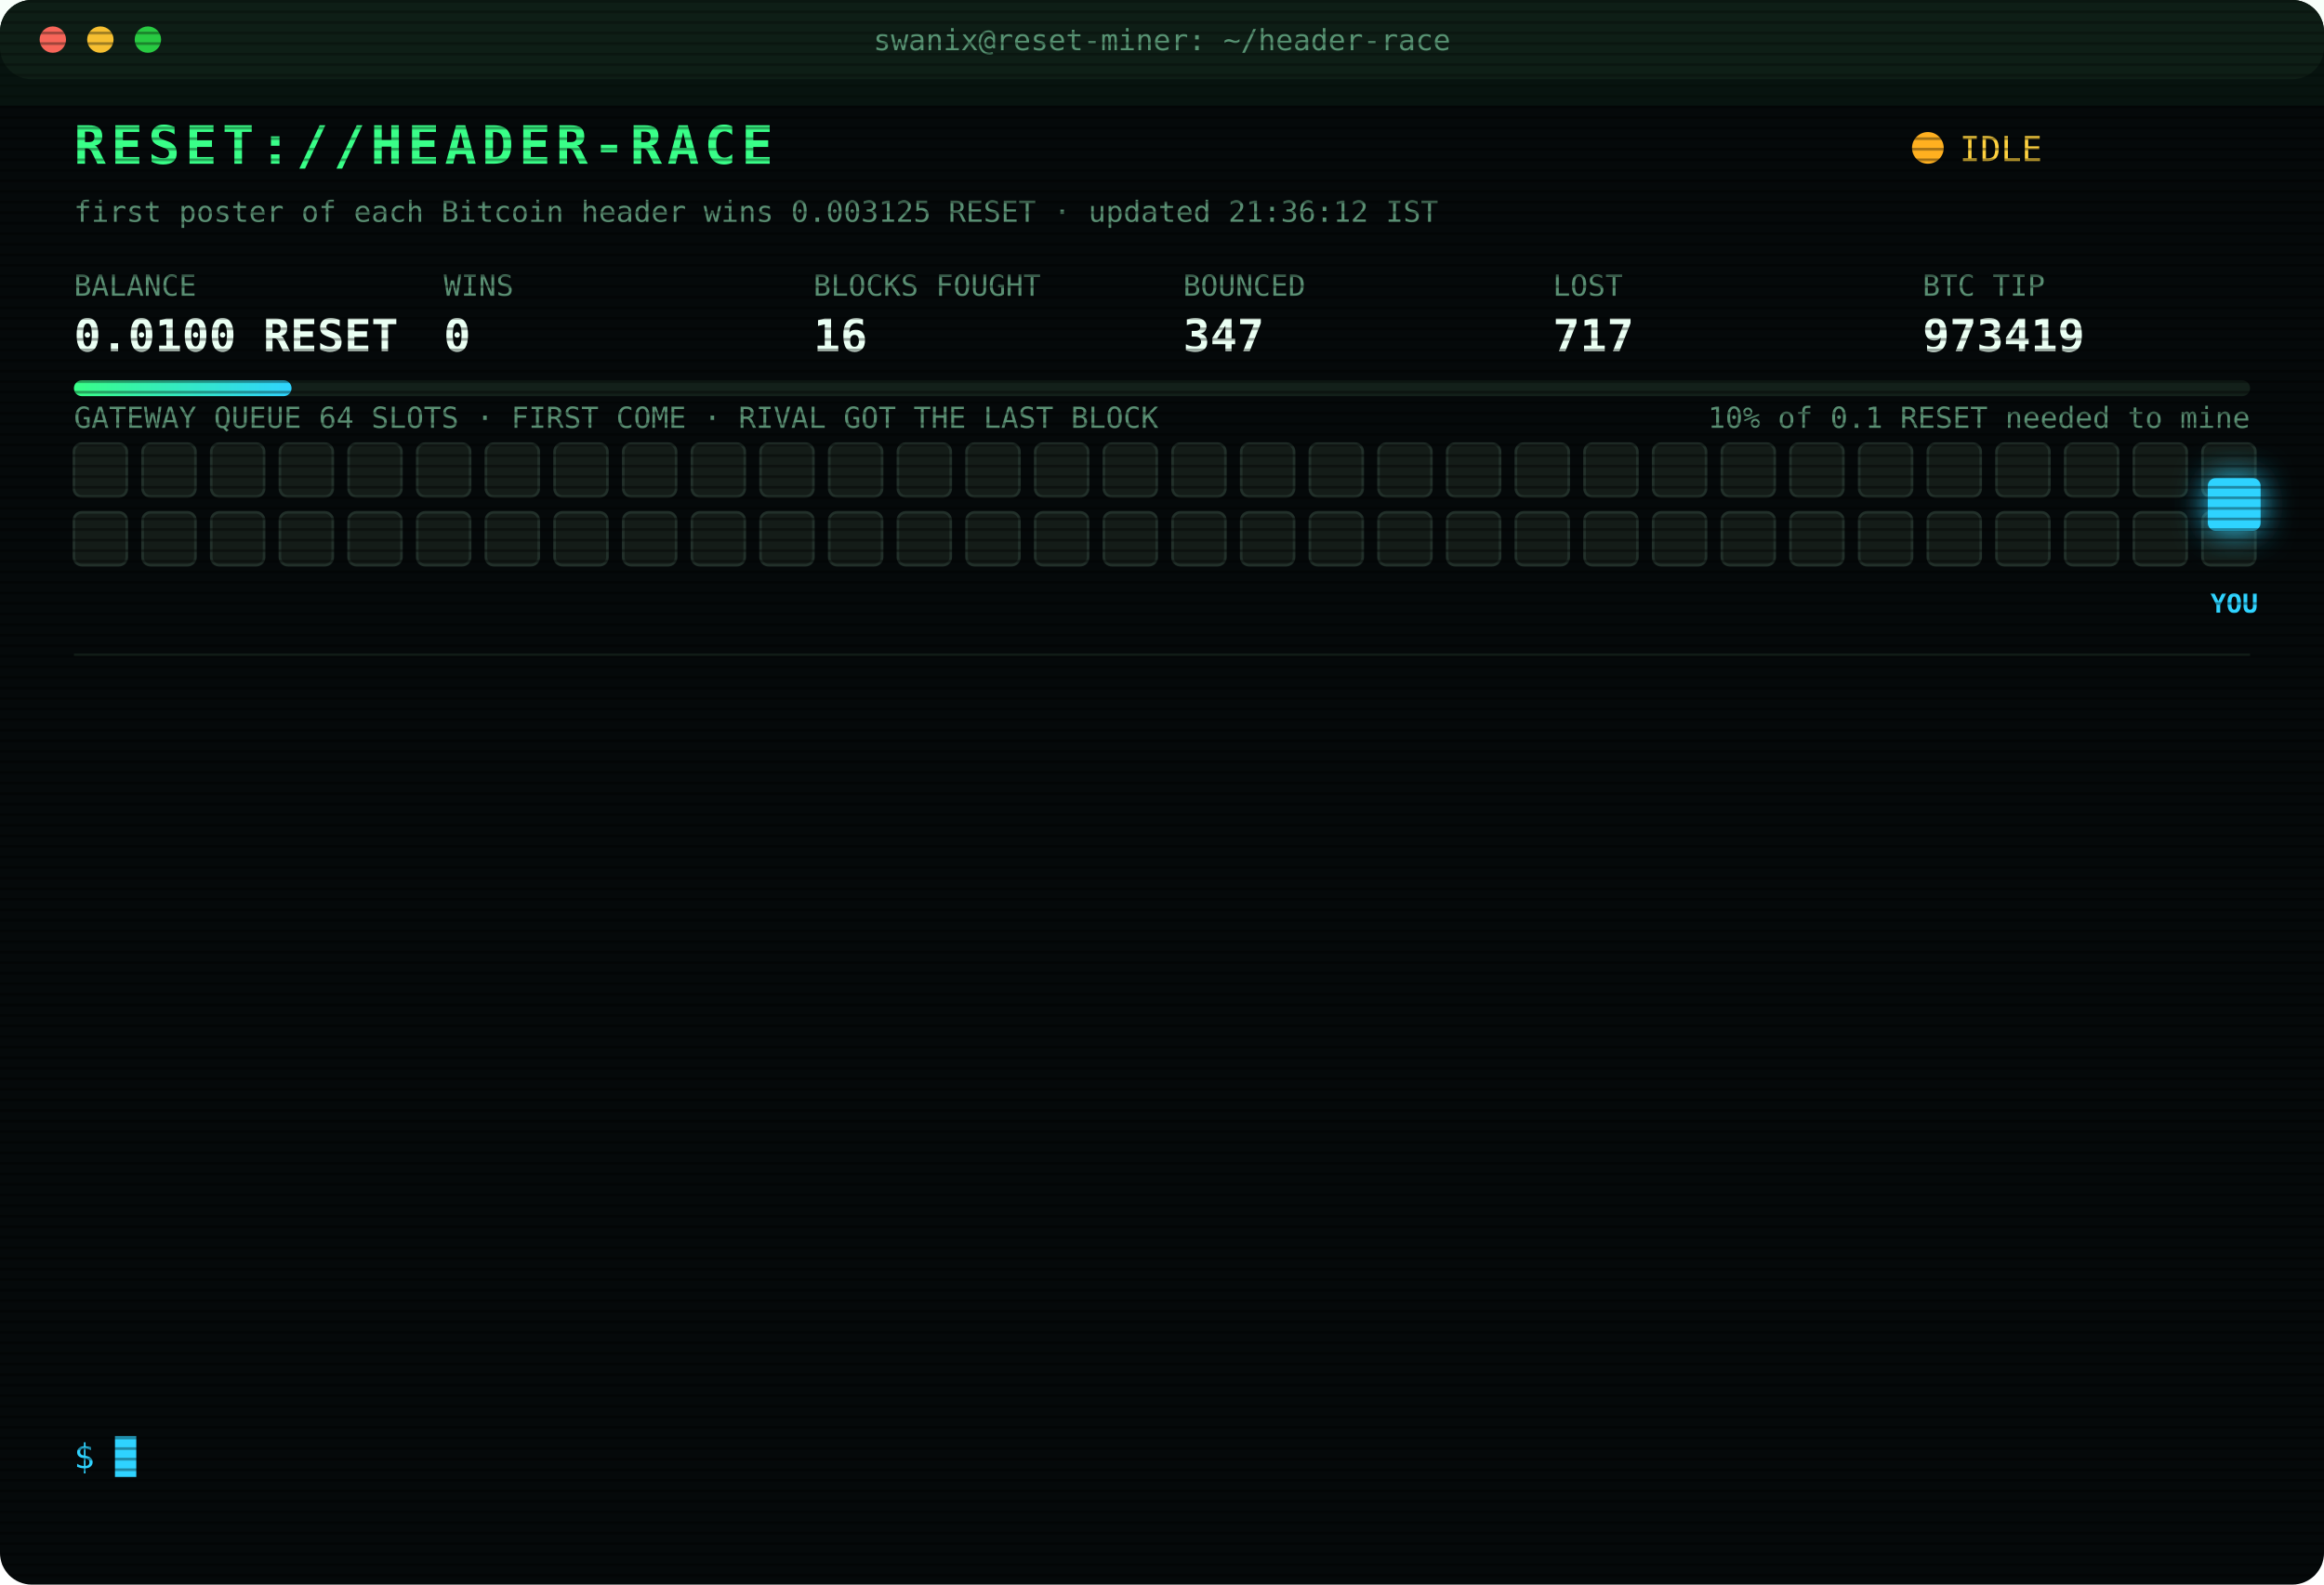
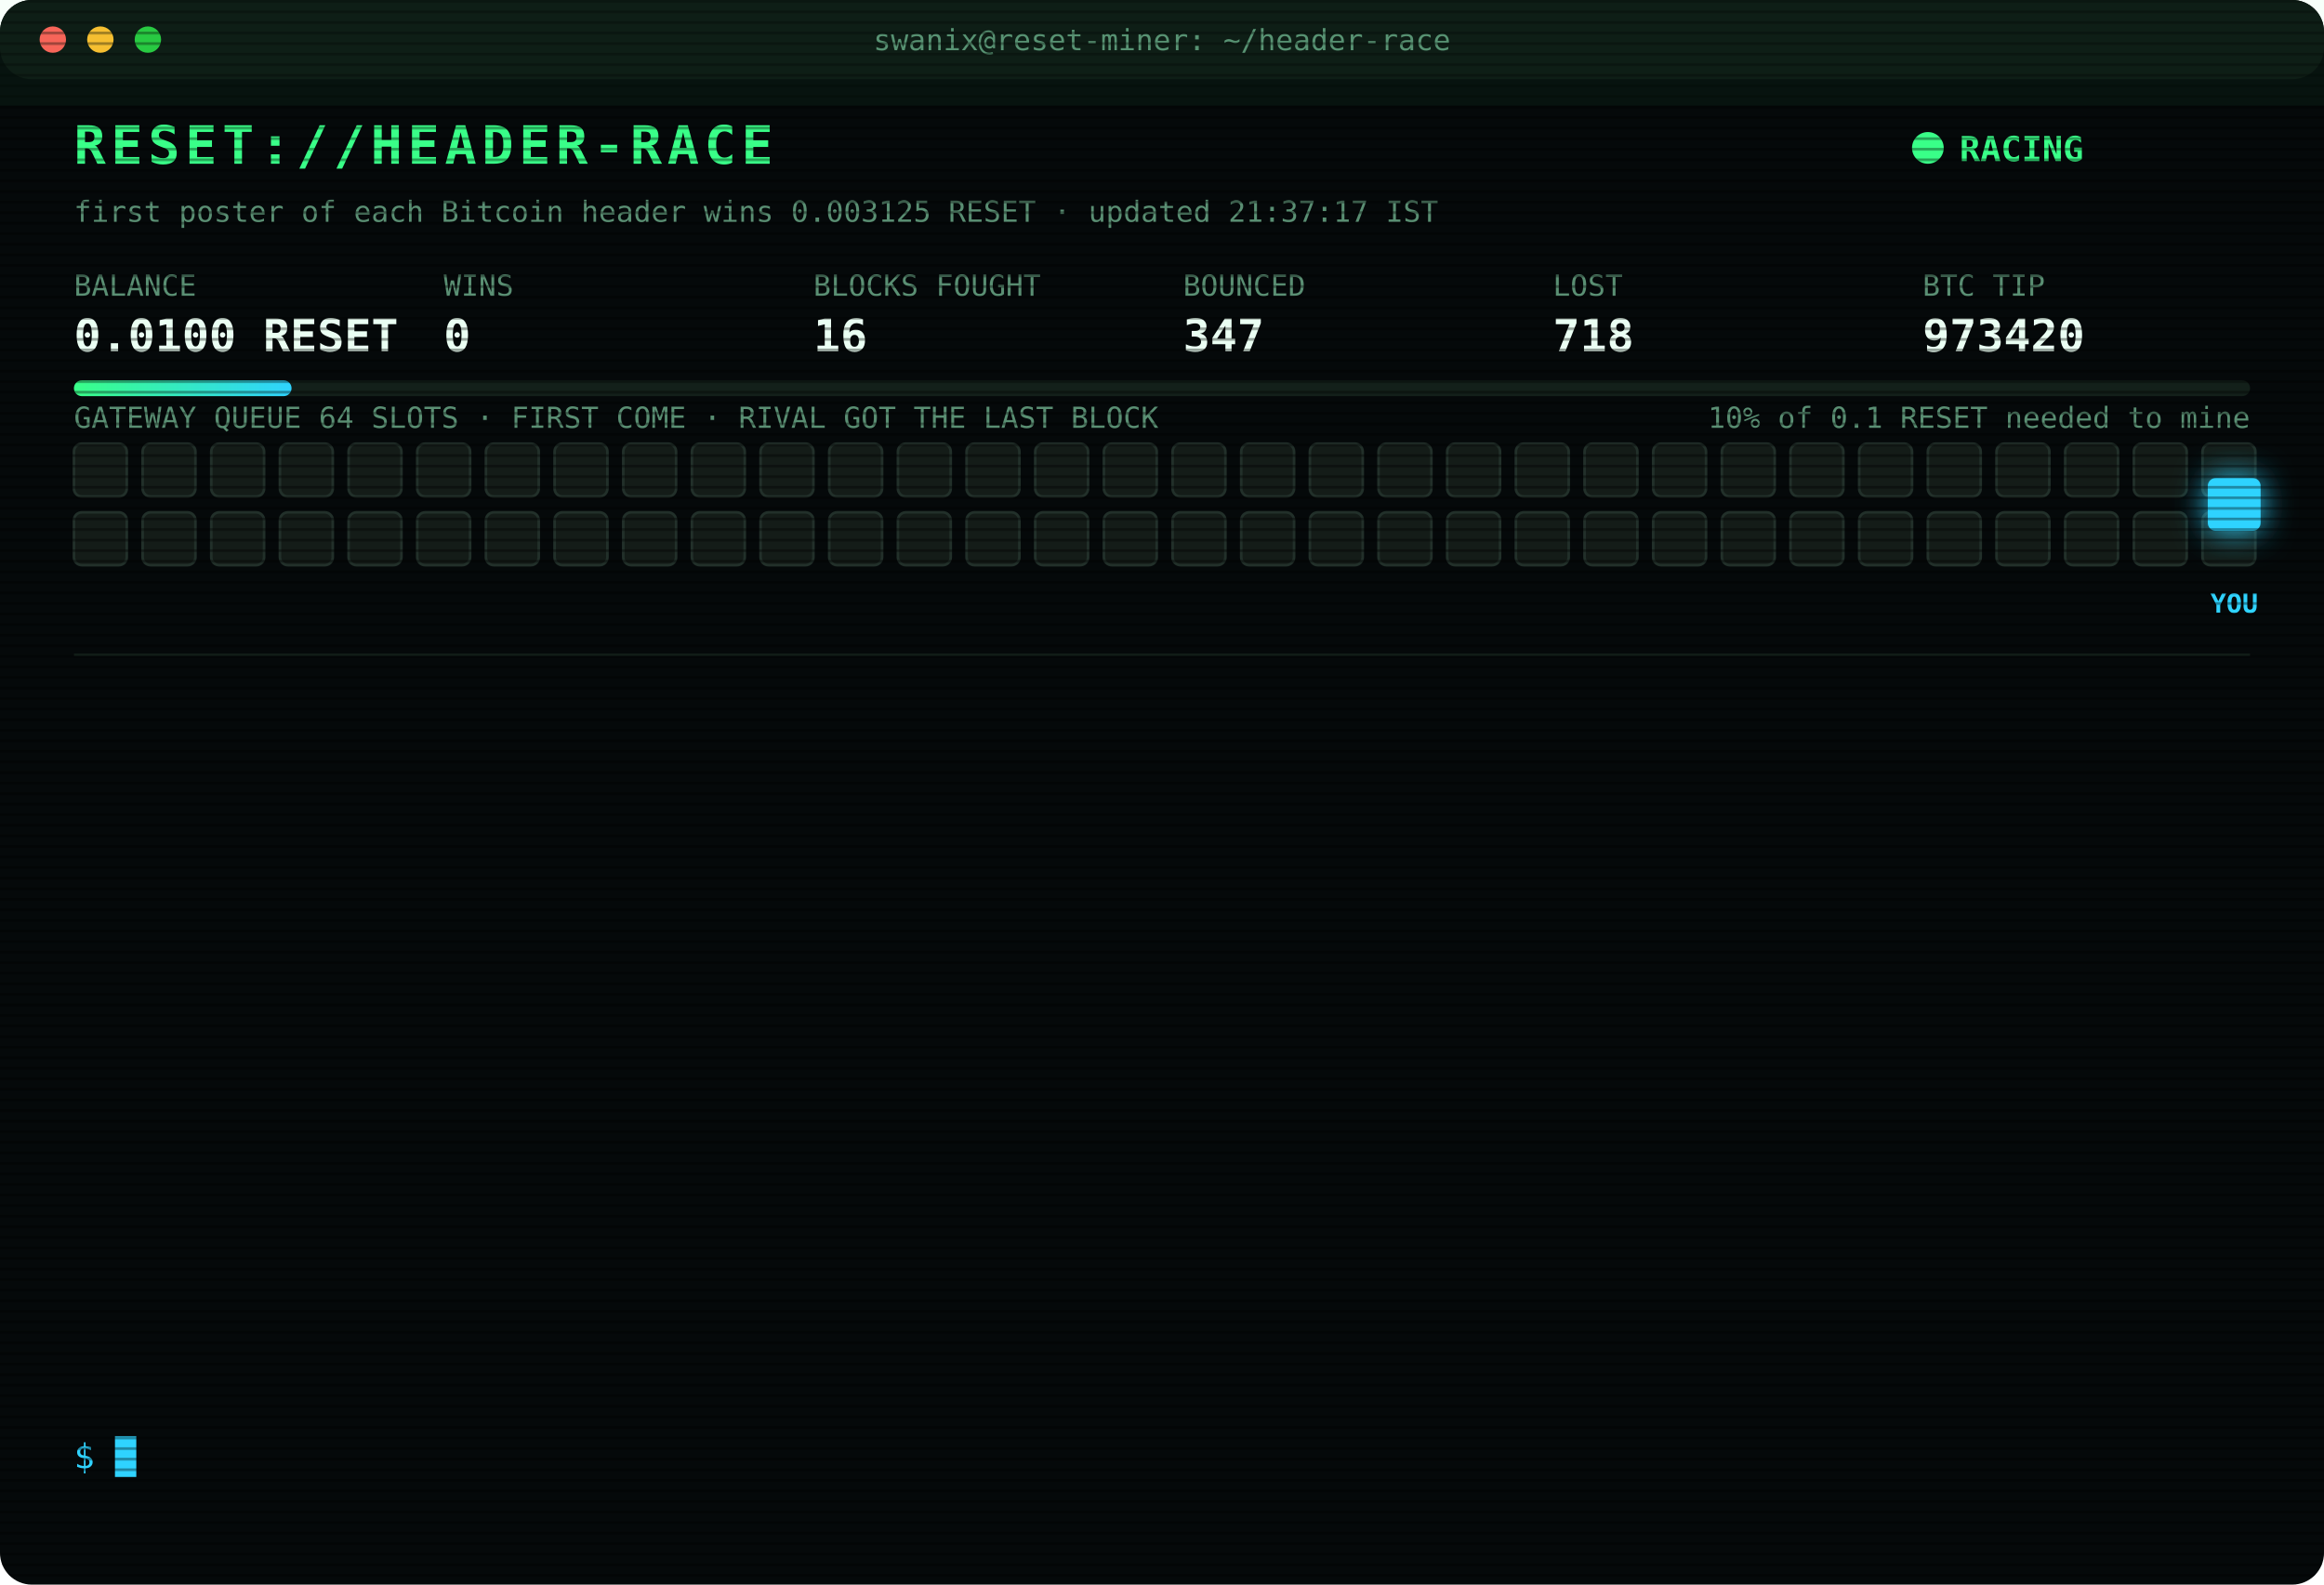
<svg xmlns="http://www.w3.org/2000/svg" width="880" height="600" viewBox="0 0 880 600" font-family="ui-monospace,SFMono-Regular,Menlo,Consolas,monospace">
  <style>
text{font-size:13px;fill:#7CFFB2}
.title{font-size:20px;font-weight:700;fill:#39FF88;letter-spacing:2px;animation:glitch 3s infinite steps(1)}
.sub{fill:#2fd3ff}.k{fill:#5a8f73;font-size:11px}.v{font-size:17px;font-weight:700;fill:#eafff3}
.ts{fill:#3f6b56}.boot{fill:#2fd3ff}.dim{fill:#5a8f73}.bad{fill:#ff4d6d}.warn{fill:#ffd23f}.mag{fill:#ff5cf0}.win{fill:#39FF88;font-weight:700}
.tag{font-size:10px;fill:#2fd3ff;font-weight:700}
.rival{fill:#26332c;stroke:#3c5a49;animation:jam 1.2s infinite alternate}
.idle{fill:#141c18;stroke:#22302a;animation:breathe 4s infinite}
.me{fill:#2fd3ff;filter:drop-shadow(0 0 6px #2fd3ff)}
.hover{animation:nudge 1.1s infinite ease-in-out}.bounce{animation:kick 1.4s infinite}
.ln{opacity:0;animation:in .4s forwards}
.cur{animation:blink 1s infinite steps(1)}
.scan{animation:scan 6s infinite linear}
.led{animation:blink 1.4s infinite}
@keyframes in{from{opacity:0;transform:translateX(-6px)}to{opacity:1;transform:none}}
@keyframes blink{50%{opacity:0}}
@keyframes jam{to{fill:#33463b}}
@keyframes breathe{50%{opacity:.4}}
@keyframes nudge{50%{transform:translateX(-10px)}}
@keyframes kick{0%,100%{transform:none}30%{transform:translateX(-14px)}55%{transform:translateX(10px) translateY(-6px)}}
@keyframes glitch{0%,92%{transform:none}93%{transform:translateX(2px);fill:#ff4d6d}95%{transform:translateX(-2px);fill:#2fd3ff}97%{transform:none}}
@keyframes scan{from{transform:translateY(-40px)}to{transform:translateY(600px)}}
</style>
  <defs>
    <pattern id="sl" width="4" height="4" patternUnits="userSpaceOnUse">
      <rect width="4" height="1" fill="#000" opacity=".35" />
    </pattern>
    <linearGradient id="bar">
      <stop offset="0" stop-color="#39FF88" />
      <stop offset="1" stop-color="#2fd3ff" />
    </linearGradient>
  </defs>
  <rect width="880" height="600" rx="12" fill="#05090a" />
  <rect width="880" height="30" rx="12" fill="#0d1512" />
  <circle cx="20" cy="15" r="5" fill="#ff5f57" />
  <circle cx="38" cy="15" r="5" fill="#febc2e" />
  <circle cx="56" cy="15" r="5" fill="#28c840" />
  <text x="440" y="19" text-anchor="middle" class="k">swanix@reset-miner: ~/header-race</text>
  <text x="28" y="62" class="title">RESET://HEADER-RACE</text>
-   <circle class="led" cx="730" cy="56" r="6" fill="#ffb020" />
-   <text x="742" y="61" class="warn">IDLE</text>
-   <text x="28" y="84" class="k">first poster of each Bitcoin header wins 0.003125 RESET · updated 21:36:12 IST</text>
+   <circle class="led" cx="730" cy="56" r="6" fill="#39FF88" />
+   <text x="742" y="61" class="win">RACING</text>
+   <text x="28" y="84" class="k">first poster of each Bitcoin header wins 0.003125 RESET · updated 21:37:17 IST</text>
  <text x="28" y="112" class="k">BALANCE</text>
  <text x="28" y="133" class="v">0.0100 RESET</text>
  <text x="168" y="112" class="k">WINS</text>
  <text x="168" y="133" class="v">0</text>
  <text x="308" y="112" class="k">BLOCKS FOUGHT</text>
  <text x="308" y="133" class="v">16</text>
  <text x="448" y="112" class="k">BOUNCED</text>
  <text x="448" y="133" class="v">347</text>
  <text x="588" y="112" class="k">LOST</text>
-   <text x="588" y="133" class="v">717</text>
+   <text x="588" y="133" class="v">718</text>
  <text x="728" y="112" class="k">BTC TIP</text>
-   <text x="728" y="133" class="v">973419</text>
+   <text x="728" y="133" class="v">973420</text>
  <rect x="28" y="144" width="824" height="6" rx="3" fill="#13201a" />
  <rect x="28" y="144" width="82.4" height="6" rx="3" fill="url(#bar)" />
  <text x="852" y="162" text-anchor="end" class="k">10% of 0.1 RESET needed to mine</text>
  <text x="28" y="162" class="k">GATEWAY QUEUE 64 SLOTS · FIRST COME · RIVAL GOT THE LAST BLOCK</text>
  <rect class="idle" x="28" y="168" width="20" height="20" rx="3" style="animation-delay:0.00s" />
  <rect class="idle" x="54" y="168" width="20" height="20" rx="3" style="animation-delay:0.05s" />
  <rect class="idle" x="80" y="168" width="20" height="20" rx="3" style="animation-delay:0.10s" />
  <rect class="idle" x="106" y="168" width="20" height="20" rx="3" style="animation-delay:0.15s" />
  <rect class="idle" x="132" y="168" width="20" height="20" rx="3" style="animation-delay:0.20s" />
  <rect class="idle" x="158" y="168" width="20" height="20" rx="3" style="animation-delay:0.25s" />
  <rect class="idle" x="184" y="168" width="20" height="20" rx="3" style="animation-delay:0.30s" />
  <rect class="idle" x="210" y="168" width="20" height="20" rx="3" style="animation-delay:0.35s" />
  <rect class="idle" x="236" y="168" width="20" height="20" rx="3" style="animation-delay:0.40s" />
  <rect class="idle" x="262" y="168" width="20" height="20" rx="3" style="animation-delay:0.45s" />
  <rect class="idle" x="288" y="168" width="20" height="20" rx="3" style="animation-delay:0.50s" />
  <rect class="idle" x="314" y="168" width="20" height="20" rx="3" style="animation-delay:0.55s" />
  <rect class="idle" x="340" y="168" width="20" height="20" rx="3" style="animation-delay:0.60s" />
  <rect class="idle" x="366" y="168" width="20" height="20" rx="3" style="animation-delay:0.65s" />
  <rect class="idle" x="392" y="168" width="20" height="20" rx="3" style="animation-delay:0.70s" />
  <rect class="idle" x="418" y="168" width="20" height="20" rx="3" style="animation-delay:0.75s" />
  <rect class="idle" x="444" y="168" width="20" height="20" rx="3" style="animation-delay:0.80s" />
  <rect class="idle" x="470" y="168" width="20" height="20" rx="3" style="animation-delay:0.85s" />
  <rect class="idle" x="496" y="168" width="20" height="20" rx="3" style="animation-delay:0.90s" />
  <rect class="idle" x="522" y="168" width="20" height="20" rx="3" style="animation-delay:0.95s" />
  <rect class="idle" x="548" y="168" width="20" height="20" rx="3" style="animation-delay:1.00s" />
  <rect class="idle" x="574" y="168" width="20" height="20" rx="3" style="animation-delay:1.05s" />
  <rect class="idle" x="600" y="168" width="20" height="20" rx="3" style="animation-delay:1.10s" />
  <rect class="idle" x="626" y="168" width="20" height="20" rx="3" style="animation-delay:1.15s" />
  <rect class="idle" x="652" y="168" width="20" height="20" rx="3" style="animation-delay:1.20s" />
  <rect class="idle" x="678" y="168" width="20" height="20" rx="3" style="animation-delay:1.25s" />
  <rect class="idle" x="704" y="168" width="20" height="20" rx="3" style="animation-delay:1.30s" />
  <rect class="idle" x="730" y="168" width="20" height="20" rx="3" style="animation-delay:1.35s" />
  <rect class="idle" x="756" y="168" width="20" height="20" rx="3" style="animation-delay:1.40s" />
  <rect class="idle" x="782" y="168" width="20" height="20" rx="3" style="animation-delay:1.45s" />
  <rect class="idle" x="808" y="168" width="20" height="20" rx="3" style="animation-delay:1.50s" />
  <rect class="idle" x="834" y="168" width="20" height="20" rx="3" style="animation-delay:1.55s" />
  <rect class="idle" x="28" y="194" width="20" height="20" rx="3" style="animation-delay:1.60s" />
  <rect class="idle" x="54" y="194" width="20" height="20" rx="3" style="animation-delay:1.65s" />
  <rect class="idle" x="80" y="194" width="20" height="20" rx="3" style="animation-delay:1.70s" />
  <rect class="idle" x="106" y="194" width="20" height="20" rx="3" style="animation-delay:1.75s" />
  <rect class="idle" x="132" y="194" width="20" height="20" rx="3" style="animation-delay:1.80s" />
  <rect class="idle" x="158" y="194" width="20" height="20" rx="3" style="animation-delay:1.85s" />
  <rect class="idle" x="184" y="194" width="20" height="20" rx="3" style="animation-delay:1.90s" />
  <rect class="idle" x="210" y="194" width="20" height="20" rx="3" style="animation-delay:1.95s" />
  <rect class="idle" x="236" y="194" width="20" height="20" rx="3" style="animation-delay:2.00s" />
  <rect class="idle" x="262" y="194" width="20" height="20" rx="3" style="animation-delay:2.05s" />
  <rect class="idle" x="288" y="194" width="20" height="20" rx="3" style="animation-delay:2.10s" />
  <rect class="idle" x="314" y="194" width="20" height="20" rx="3" style="animation-delay:2.15s" />
  <rect class="idle" x="340" y="194" width="20" height="20" rx="3" style="animation-delay:2.20s" />
  <rect class="idle" x="366" y="194" width="20" height="20" rx="3" style="animation-delay:2.25s" />
  <rect class="idle" x="392" y="194" width="20" height="20" rx="3" style="animation-delay:2.30s" />
  <rect class="idle" x="418" y="194" width="20" height="20" rx="3" style="animation-delay:2.35s" />
  <rect class="idle" x="444" y="194" width="20" height="20" rx="3" style="animation-delay:2.40s" />
  <rect class="idle" x="470" y="194" width="20" height="20" rx="3" style="animation-delay:2.45s" />
  <rect class="idle" x="496" y="194" width="20" height="20" rx="3" style="animation-delay:2.50s" />
  <rect class="idle" x="522" y="194" width="20" height="20" rx="3" style="animation-delay:2.55s" />
  <rect class="idle" x="548" y="194" width="20" height="20" rx="3" style="animation-delay:2.60s" />
  <rect class="idle" x="574" y="194" width="20" height="20" rx="3" style="animation-delay:2.65s" />
  <rect class="idle" x="600" y="194" width="20" height="20" rx="3" style="animation-delay:2.70s" />
  <rect class="idle" x="626" y="194" width="20" height="20" rx="3" style="animation-delay:2.75s" />
  <rect class="idle" x="652" y="194" width="20" height="20" rx="3" style="animation-delay:2.80s" />
  <rect class="idle" x="678" y="194" width="20" height="20" rx="3" style="animation-delay:2.85s" />
  <rect class="idle" x="704" y="194" width="20" height="20" rx="3" style="animation-delay:2.90s" />
  <rect class="idle" x="730" y="194" width="20" height="20" rx="3" style="animation-delay:2.95s" />
  <rect class="idle" x="756" y="194" width="20" height="20" rx="3" style="animation-delay:3.00s" />
  <rect class="idle" x="782" y="194" width="20" height="20" rx="3" style="animation-delay:3.05s" />
  <rect class="idle" x="808" y="194" width="20" height="20" rx="3" style="animation-delay:3.10s" />
  <rect class="idle" x="834" y="194" width="20" height="20" rx="3" style="animation-delay:3.15s" />
  <g class="hover">
    <rect class="me" x="836" y="181" width="20" height="20" rx="3" />
    <text class="tag" x="846" y="232" text-anchor="middle">YOU</text>
  </g>
  <line x1="28" x2="852" y1="248" y2="248" stroke="#13201a" />
  <g class="ln" style="animation-delay:0.40s">
-     <text x="28" y="270" class="ts">19:18:07</text>
-     <text x="104" y="270" class="bad">[LOST] #973405 taken by a rival miner</text>
+     <text x="28" y="270" class="ts">19:56:00</text>
+     <text x="104" y="270" class="bad">[LOST] #973408 taken by a rival miner</text>
  </g>
  <g class="ln" style="animation-delay:0.65s">
-     <text x="28" y="292" class="ts">19:56:00</text>
-     <text x="104" y="292" class="bad">[LOST] #973408 taken by a rival miner</text>
+     <text x="28" y="292" class="ts">20:00:33</text>
+     <text x="104" y="292" class="bad">[LOST] #973409 taken by a rival miner</text>
  </g>
  <g class="ln" style="animation-delay:0.90s">
-     <text x="28" y="314" class="ts">20:00:33</text>
-     <text x="104" y="314" class="bad">[LOST] #973409 taken by a rival miner</text>
+     <text x="28" y="314" class="ts">20:03:08</text>
+     <text x="104" y="314" class="bad">[LOST] #973410 taken by a rival miner</text>
  </g>
  <g class="ln" style="animation-delay:1.15s">
-     <text x="28" y="336" class="ts">20:03:08</text>
-     <text x="104" y="336" class="bad">[LOST] #973410 taken by a rival miner</text>
+     <text x="28" y="336" class="ts">20:25:31</text>
+     <text x="104" y="336" class="dim">[STINT END] calls 781 · wins 0</text>
  </g>
  <g class="ln" style="animation-delay:1.40s">
-     <text x="28" y="358" class="ts">20:25:31</text>
-     <text x="104" y="358" class="dim">[STINT END] calls 781 · wins 0</text>
+     <text x="28" y="358" class="ts">20:30:28</text>
+     <text x="104" y="358" class="boot">[BOOT] racer v3 online · 3 feeds · stint 340m</text>
  </g>
  <g class="ln" style="animation-delay:1.65s">
-     <text x="28" y="380" class="ts">20:30:28</text>
-     <text x="104" y="380" class="boot">[BOOT] racer v3 online · 3 feeds · stint 340m</text>
+     <text x="28" y="380" class="ts">20:36:33</text>
+     <text x="104" y="380" class="bad">[LOST] #973411 taken by a rival miner</text>
  </g>
  <g class="ln" style="animation-delay:1.90s">
-     <text x="28" y="402" class="ts">20:36:33</text>
-     <text x="104" y="402" class="bad">[LOST] #973411 taken by a rival miner</text>
+     <text x="28" y="402" class="ts">20:37:36</text>
+     <text x="104" y="402" class="bad">[LOST] #973412 taken by a rival miner</text>
  </g>
  <g class="ln" style="animation-delay:2.15s">
-     <text x="28" y="424" class="ts">20:37:36</text>
-     <text x="104" y="424" class="bad">[LOST] #973412 taken by a rival miner</text>
+     <text x="28" y="424" class="ts">20:42:02</text>
+     <text x="104" y="424" class="bad">[LOST] #973413 taken by a rival miner</text>
  </g>
  <g class="ln" style="animation-delay:2.40s">
-     <text x="28" y="446" class="ts">20:42:02</text>
-     <text x="104" y="446" class="bad">[LOST] #973413 taken by a rival miner</text>
+     <text x="28" y="446" class="ts">20:44:25</text>
+     <text x="104" y="446" class="bad">[LOST] #973414 taken by a rival miner</text>
  </g>
  <g class="ln" style="animation-delay:2.65s">
-     <text x="28" y="468" class="ts">20:44:25</text>
-     <text x="104" y="468" class="bad">[LOST] #973414 taken by a rival miner</text>
+     <text x="28" y="468" class="ts">20:54:17</text>
+     <text x="104" y="468" class="bad">[LOST] #973417 taken by a rival miner</text>
  </g>
  <g class="ln" style="animation-delay:2.90s">
-     <text x="28" y="490" class="ts">20:54:17</text>
-     <text x="104" y="490" class="bad">[LOST] #973417 taken by a rival miner</text>
+     <text x="28" y="490" class="ts">20:56:33</text>
+     <text x="104" y="490" class="bad">[LOST] #973418 taken by a rival miner</text>
  </g>
  <g class="ln" style="animation-delay:3.15s">
-     <text x="28" y="512" class="ts">20:56:33</text>
-     <text x="104" y="512" class="bad">[LOST] #973418 taken by a rival miner</text>
+     <text x="28" y="512" class="ts">21:00:36</text>
+     <text x="104" y="512" class="bad">[LOST] #973419 taken by a rival miner</text>
  </g>
  <g class="ln" style="animation-delay:3.40s">
-     <text x="28" y="534" class="ts">21:00:36</text>
-     <text x="104" y="534" class="bad">[LOST] #973419 taken by a rival miner</text>
+     <text x="28" y="534" class="ts">21:37:17</text>
+     <text x="104" y="534" class="bad">[LOST] #973420 taken by a rival miner</text>
  </g>
  <text x="28" y="556" class="sub">$ <tspan class="cur">█</tspan>
  </text>
  <rect width="880" height="600" rx="12" fill="url(#sl)" pointer-events="none" />
  <rect class="scan" width="880" height="40" fill="#39FF88" opacity=".04" />
</svg>
